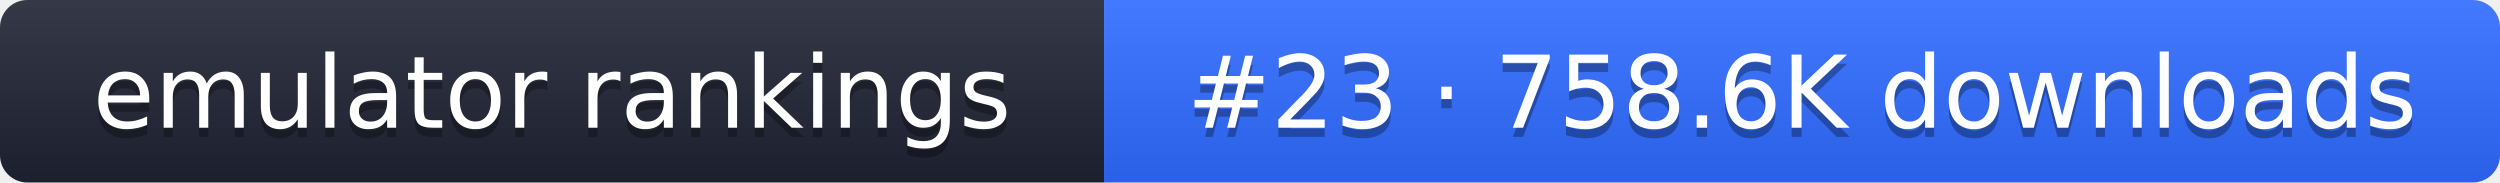
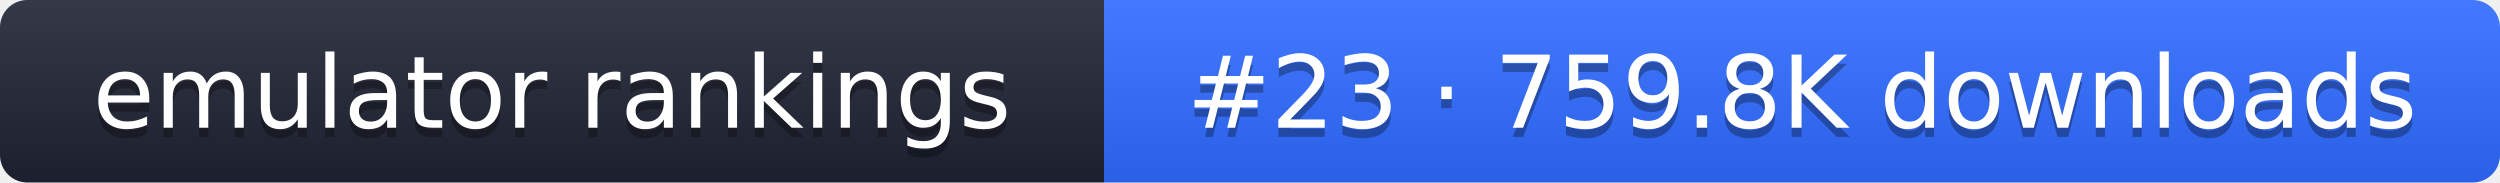
- <svg xmlns="http://www.w3.org/2000/svg" width="274" height="20" role="img" aria-label="emulator rankings: #23 · 758.6K downloads">
+ <svg xmlns="http://www.w3.org/2000/svg" width="274" height="20" role="img" aria-label="emulator rankings: #23 · 759.8K downloads">
  <linearGradient id="g" x2="0" y2="100%">
    <stop offset="0" stop-color="#fff" stop-opacity=".1" />
    <stop offset="1" stop-opacity=".1" />
  </linearGradient>
  <clipPath id="r">
    <rect width="274" height="20" rx="3" fill="#fff" />
  </clipPath>
  <g clip-path="url(#r)">
    <rect width="121" height="20" fill="#1f2433" />
    <rect x="121" width="153" height="20" fill="#2f6bff" />
    <rect width="274" height="20" fill="url(#g)" />
  </g>
  <g fill="#fff" text-anchor="middle" font-family="Verdana,DejaVu Sans,sans-serif" font-size="11">
    <text x="60.5" y="15" fill="#010101" fill-opacity=".3">emulator rankings</text>
    <text x="60.5" y="14">emulator rankings</text>
-     <text x="197.5" y="15" fill="#010101" fill-opacity=".3">#23 · 758.6K downloads</text>
-     <text x="197.5" y="14">#23 · 758.6K downloads</text>
+     <text x="197.5" y="15" fill="#010101" fill-opacity=".3">#23 · 759.8K downloads</text>
+     <text x="197.5" y="14">#23 · 759.8K downloads</text>
  </g>
</svg>
